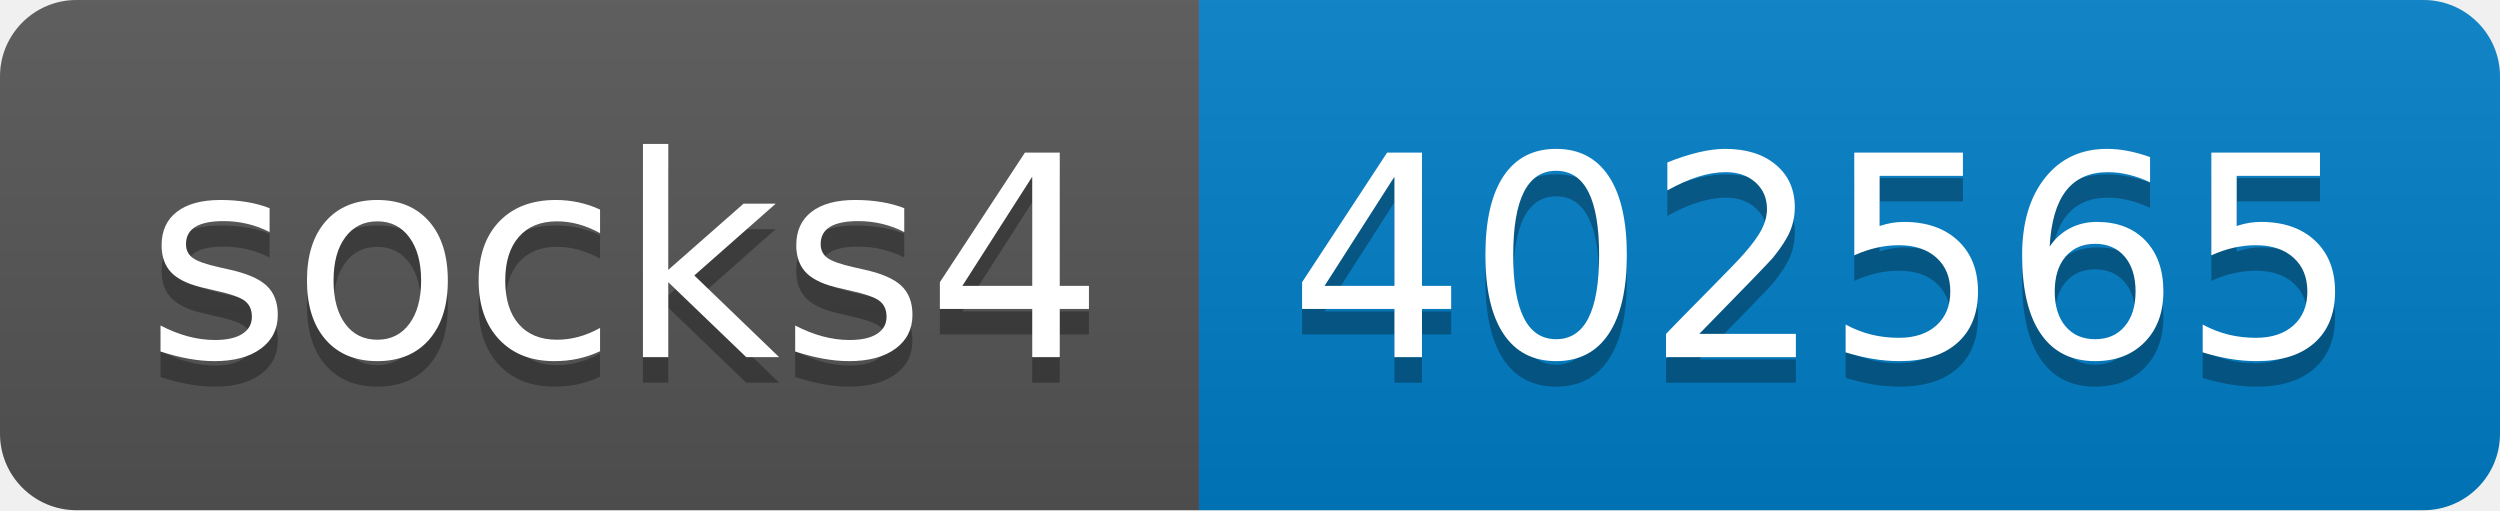
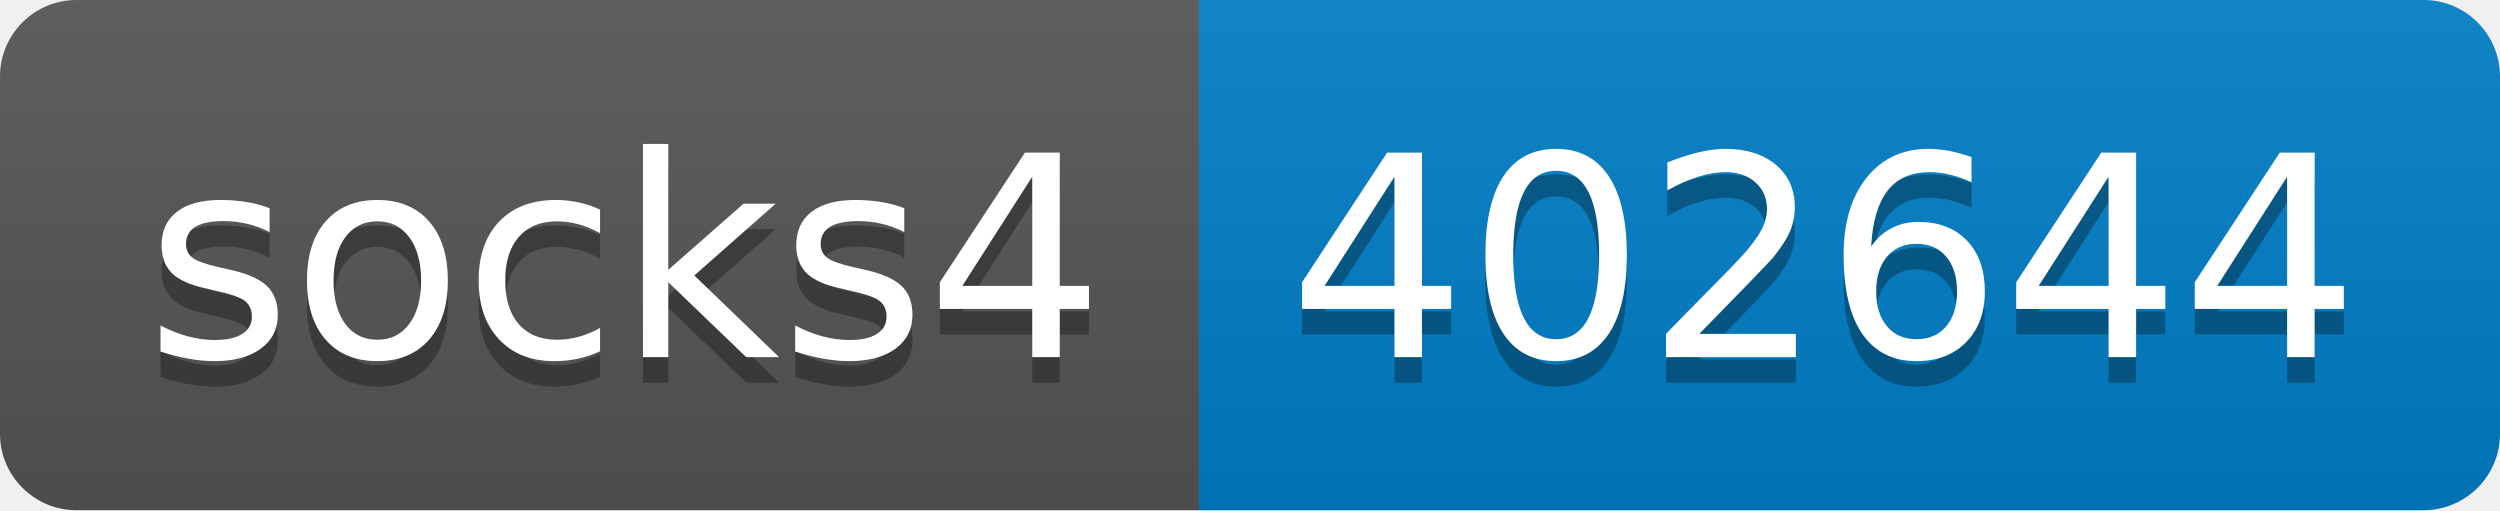
- <svg xmlns="http://www.w3.org/2000/svg" width="98" height="20" role="img" aria-label="socks4: 402565">
+ <svg xmlns="http://www.w3.org/2000/svg" width="98" height="20" role="img" aria-label="socks4: 402644">
  <linearGradient id="s" x2="0" y2="100%">
    <stop offset="0" stop-color="#bbb" stop-opacity=".1" />
    <stop offset="1" stop-opacity=".1" />
  </linearGradient>
  <clipPath id="r">
    <rect width="98" height="20" rx="3" fill="#fff" />
  </clipPath>
  <g clip-path="url(#r)">
    <rect width="47" height="20" fill="#555" />
    <rect x="47" width="51" height="20" fill="#007ec6" />
    <rect width="98" height="20" fill="url(#s)" />
  </g>
  <g fill="#fff" text-anchor="middle" font-family="Verdana,Geneva,DejaVu Sans,sans-serif" text-rendering="geometricPrecision" font-size="110">
    <text aria-hidden="true" x="245" y="150" fill="#010101" fill-opacity=".3" transform="scale(.1)" textLength="370">socks4</text>
    <text x="245" y="140" transform="scale(.1)" fill="#fff" textLength="370">socks4</text>
-     <text aria-hidden="true" x="715" y="150" fill="#010101" fill-opacity=".3" transform="scale(.1)" textLength="410">402565</text>
-     <text x="715" y="140" transform="scale(.1)" fill="#fff" textLength="410">402565</text>
+     <text aria-hidden="true" x="715" y="150" fill="#010101" fill-opacity=".3" transform="scale(.1)" textLength="410">402644</text>
+     <text x="715" y="140" transform="scale(.1)" fill="#fff" textLength="410">402644</text>
  </g>
</svg>
